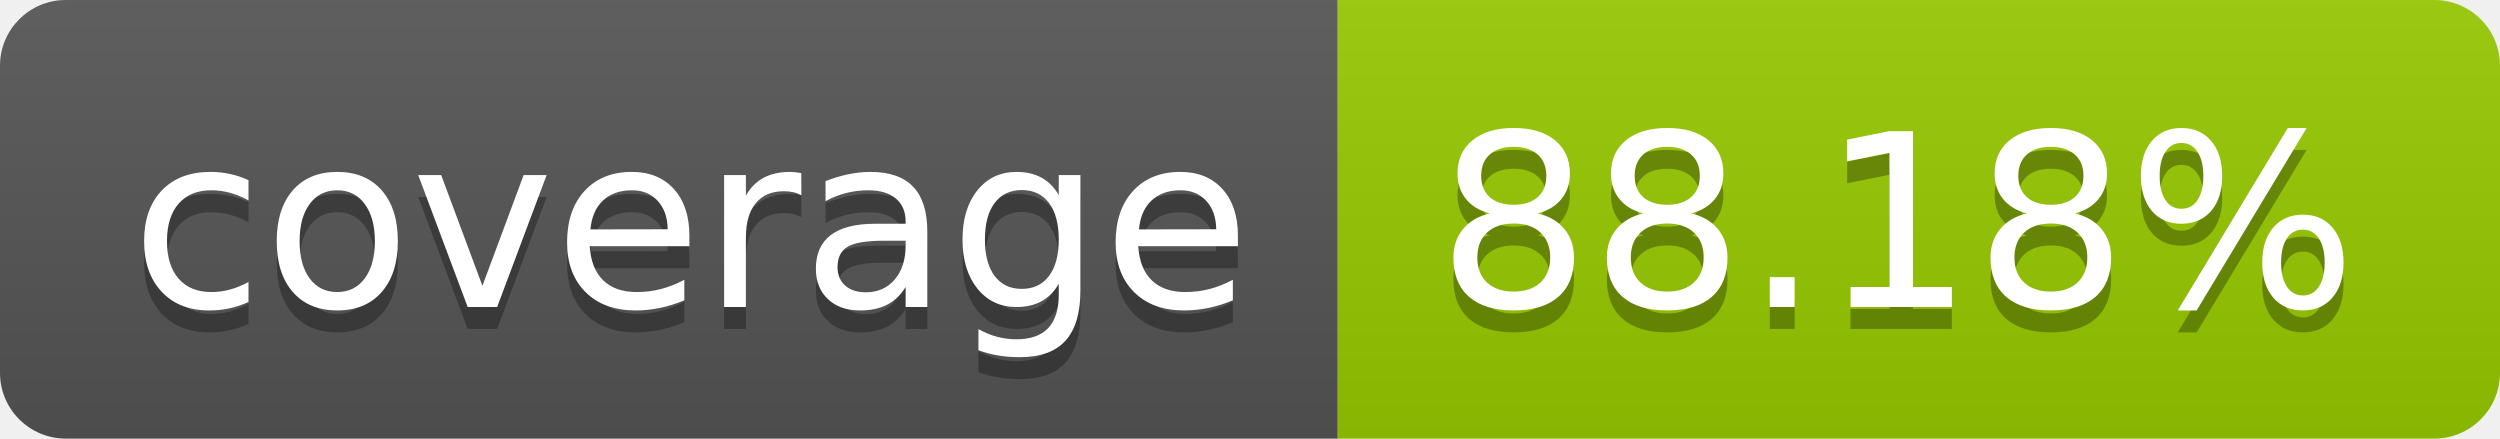
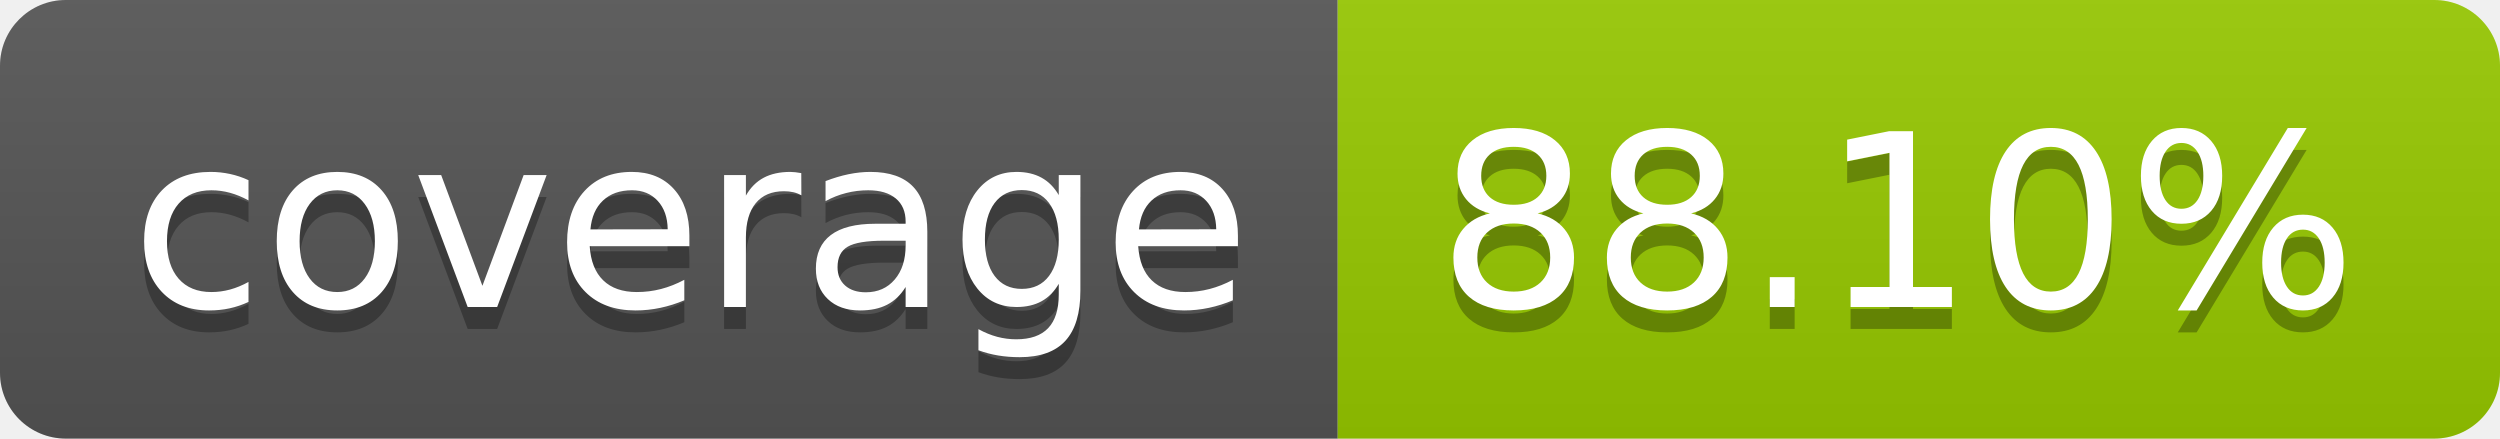
- <svg xmlns="http://www.w3.org/2000/svg" width="114" height="20" role="img" aria-label="coverage: 88.18%">
+ <svg xmlns="http://www.w3.org/2000/svg" width="114" height="20" role="img" aria-label="coverage: 88.10%">
  <linearGradient id="s" x2="0" y2="100%">
    <stop offset="0" stop-color="#bbb" stop-opacity=".1" />
    <stop offset="1" stop-opacity=".1" />
  </linearGradient>
  <clipPath id="r">
    <rect width="114" height="20" rx="3" fill="#fff" />
  </clipPath>
  <g clip-path="url(#r)">
    <rect width="61" height="20" fill="#555" />
    <rect x="61" width="53" height="20" fill="#97ca00" />
    <rect width="114" height="20" fill="url(#s)" />
  </g>
  <g fill="#fff" text-anchor="middle" font-family="Verdana,Geneva,DejaVu Sans,sans-serif" text-rendering="geometricPrecision" font-size="110">
    <text aria-hidden="true" x="315" y="150" fill="#010101" fill-opacity=".3" transform="scale(.1)" textLength="510">coverage</text>
    <text x="315" y="140" transform="scale(.1)" fill="#fff" textLength="510">coverage</text>
-     <text aria-hidden="true" x="865" y="150" fill="#010101" fill-opacity=".3" transform="scale(.1)" textLength="430">88.18%</text>
-     <text x="865" y="140" transform="scale(.1)" fill="#fff" textLength="430">88.18%</text>
+     <text aria-hidden="true" x="865" y="150" fill="#010101" fill-opacity=".3" transform="scale(.1)" textLength="430">88.10%</text>
+     <text x="865" y="140" transform="scale(.1)" fill="#fff" textLength="430">88.10%</text>
  </g>
</svg>
